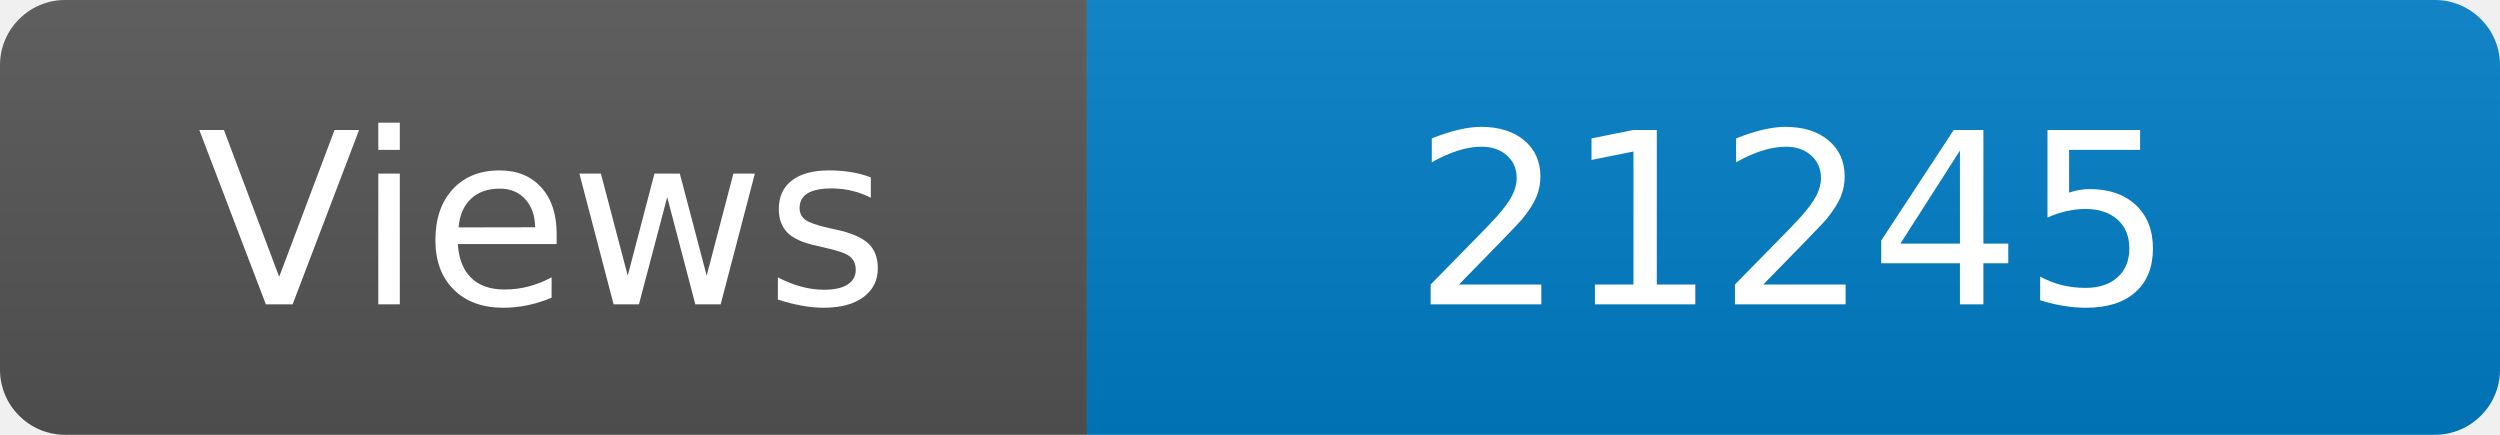
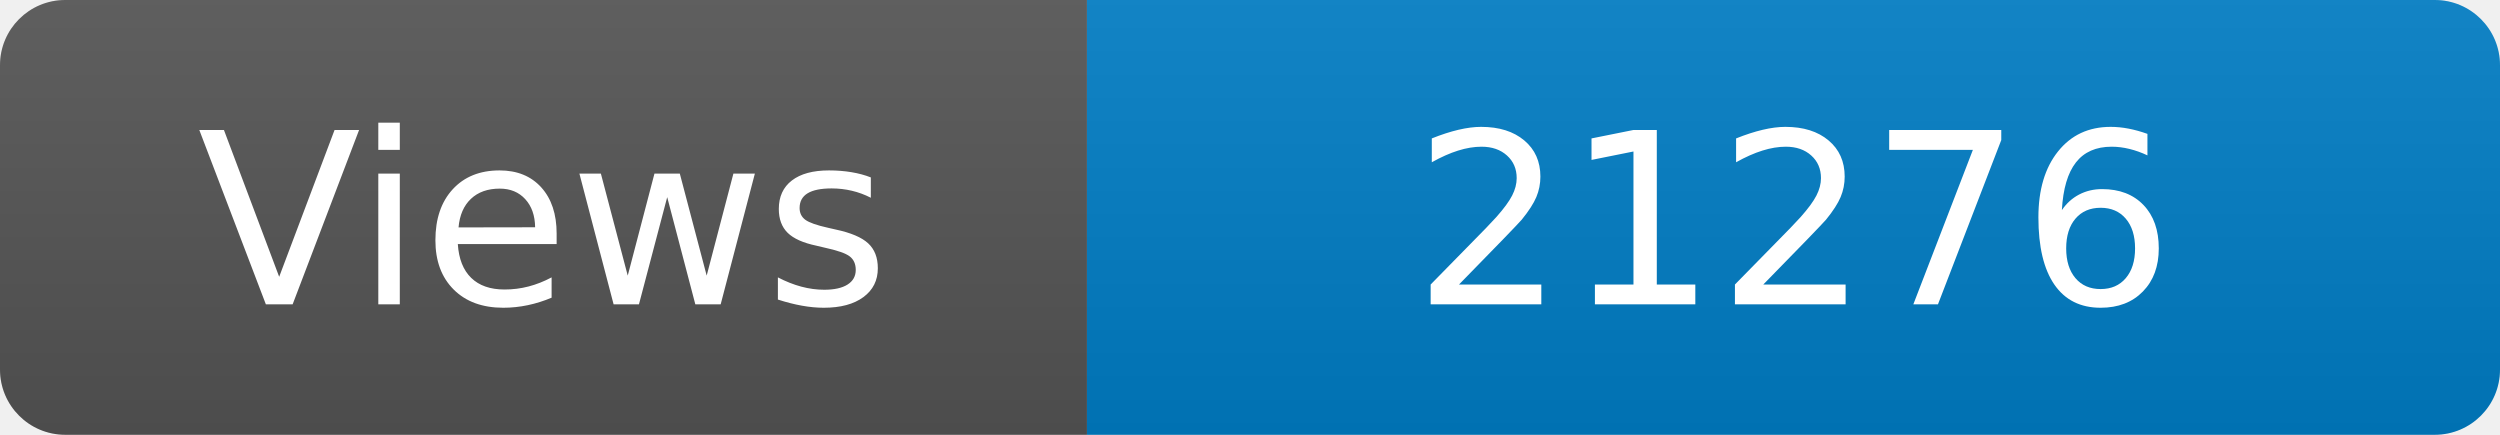
<svg xmlns="http://www.w3.org/2000/svg" width="115" height="20" role="img" aria-label="Maintained?: yes">
  <linearGradient id="s" x2="0" y2="100%">
    <stop offset="0" stop-color="#bbb" stop-opacity=".1" />
    <stop offset="1" stop-opacity=".1" />
  </linearGradient>
  <clipPath id="r">
    <rect width="115" height="20" rx="3" fill="#fff" />
  </clipPath>
  <g clip-path="url(#r)">
    <rect width="50" height="20" fill="#555" />
    <rect x="50" width="160" height="20" fill="#007ec6" />
    <rect width="115" height="20" fill="url(#s)" />
  </g>
  <g fill="#fff" text-anchor="middle" font-family="Verdana,Geneva,DejaVu Sans,sans-serif" font-size="110">
    <text x="250" y="140" transform="scale(.1)" fill="#fff">Views</text>
-     <text x="825" y="140" transform="scale(.1)" fill="#fff">21245</text>
+     <text x="825" y="140" transform="scale(.1)" fill="#fff">21276</text>
  </g>
</svg>
